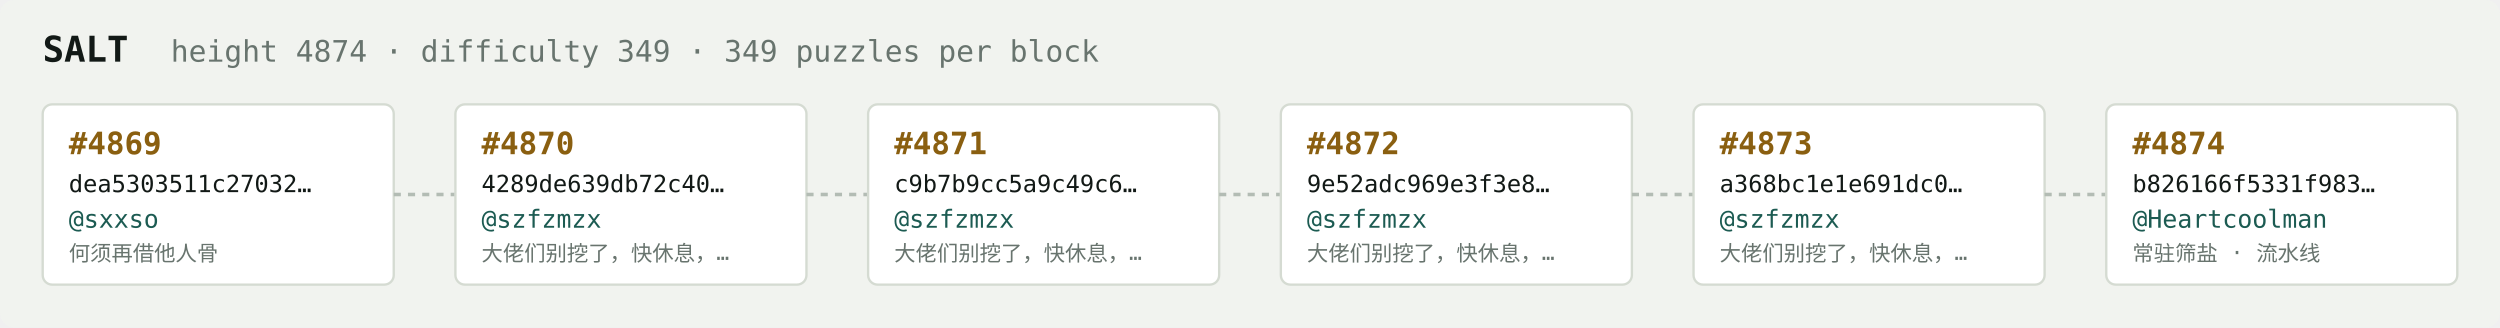
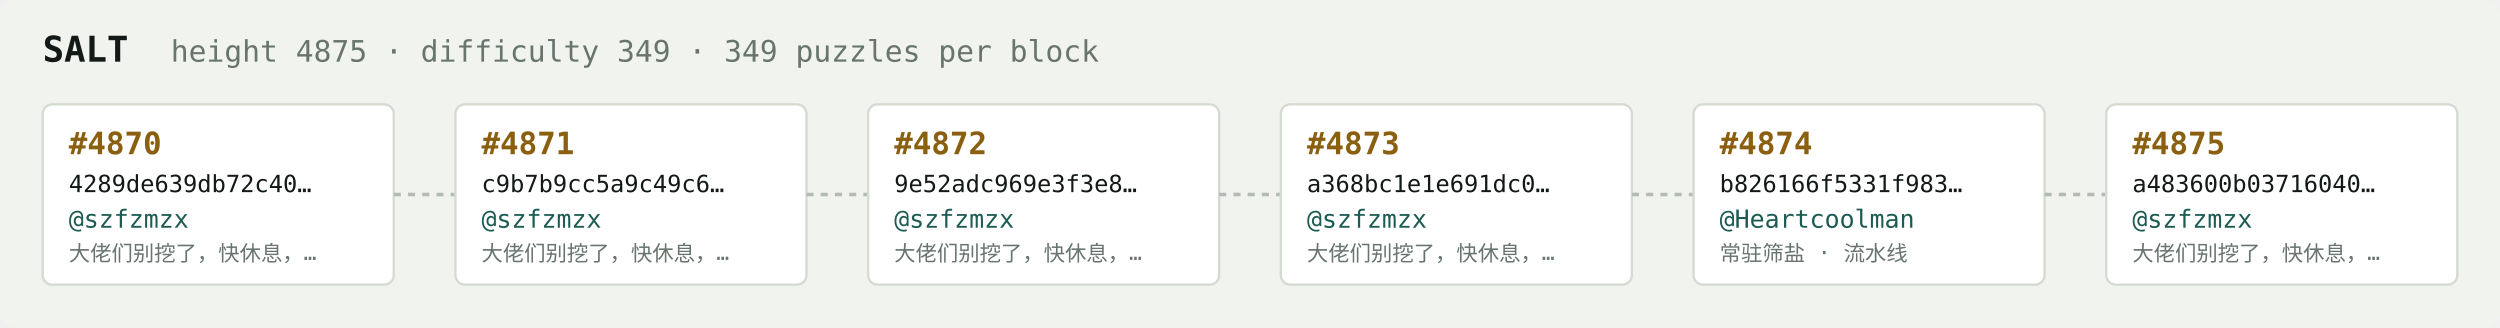
<svg xmlns="http://www.w3.org/2000/svg" width="1054" height="138" viewBox="0 0 1054 138" font-family="ui-monospace,SFMono-Regular,Menlo,monospace">
  <rect fill="#f1f3ef" width="1054" height="138" rx="6" />
  <text x="18" y="26" fill="#121916" font-size="15" font-weight="700">SALT</text>
-   <text x="72" y="26" fill="#68746e" font-size="12.5">height 4874 · difficulty 349 · 349 puzzles per block</text>
+   <text x="72" y="26" fill="#68746e" font-size="12.5">height 4875 · difficulty 349 · 349 puzzles per block</text>
  <rect x="18" y="44" width="148" height="76" rx="4" fill="#ffffff" stroke="#d5dbd2" stroke-width="1" />
-   <text x="29" y="65" fill="#8a5f10" font-size="13" font-weight="700">#4869</text>
-   <text x="29" y="81" fill="#121916" font-size="10">dea5303511c27032…</text>
-   <text x="29" y="96" fill="#1c5b52" font-size="10.5">@sxxso</text>
-   <text x="29" y="110" fill="#68746e" font-size="9">何须再借他人骨</text>
+   <text x="29" y="65" fill="#8a5f10" font-size="13" font-weight="700">#4870</text>
+   <text x="29" y="81" fill="#121916" font-size="10">4289de639db72c40…</text>
+   <text x="29" y="96" fill="#1c5b52" font-size="10.5">@szfzmzx</text>
+   <text x="29" y="110" fill="#68746e" font-size="9">大佬们别挖了，快休息，…</text>
  <line x1="166" y1="82.0" x2="192" y2="82.0" stroke="#b3bcb4" stroke-width="1.5" stroke-dasharray="3 3" />
  <rect x="192" y="44" width="148" height="76" rx="4" fill="#ffffff" stroke="#d5dbd2" stroke-width="1" />
-   <text x="203" y="65" fill="#8a5f10" font-size="13" font-weight="700">#4870</text>
-   <text x="203" y="81" fill="#121916" font-size="10">4289de639db72c40…</text>
+   <text x="203" y="65" fill="#8a5f10" font-size="13" font-weight="700">#4871</text>
+   <text x="203" y="81" fill="#121916" font-size="10">c9b7b9cc5a9c49c6…</text>
  <text x="203" y="96" fill="#1c5b52" font-size="10.5">@szfzmzx</text>
  <text x="203" y="110" fill="#68746e" font-size="9">大佬们别挖了，快休息，…</text>
  <line x1="340" y1="82.0" x2="366" y2="82.0" stroke="#b3bcb4" stroke-width="1.5" stroke-dasharray="3 3" />
  <rect x="366" y="44" width="148" height="76" rx="4" fill="#ffffff" stroke="#d5dbd2" stroke-width="1" />
-   <text x="377" y="65" fill="#8a5f10" font-size="13" font-weight="700">#4871</text>
-   <text x="377" y="81" fill="#121916" font-size="10">c9b7b9cc5a9c49c6…</text>
+   <text x="377" y="65" fill="#8a5f10" font-size="13" font-weight="700">#4872</text>
+   <text x="377" y="81" fill="#121916" font-size="10">9e52adc969e3f3e8…</text>
  <text x="377" y="96" fill="#1c5b52" font-size="10.5">@szfzmzx</text>
  <text x="377" y="110" fill="#68746e" font-size="9">大佬们别挖了，快休息，…</text>
  <line x1="514" y1="82.0" x2="540" y2="82.0" stroke="#b3bcb4" stroke-width="1.5" stroke-dasharray="3 3" />
  <rect x="540" y="44" width="148" height="76" rx="4" fill="#ffffff" stroke="#d5dbd2" stroke-width="1" />
-   <text x="551" y="65" fill="#8a5f10" font-size="13" font-weight="700">#4872</text>
-   <text x="551" y="81" fill="#121916" font-size="10">9e52adc969e3f3e8…</text>
+   <text x="551" y="65" fill="#8a5f10" font-size="13" font-weight="700">#4873</text>
+   <text x="551" y="81" fill="#121916" font-size="10">a368bc1e1e691dc0…</text>
  <text x="551" y="96" fill="#1c5b52" font-size="10.5">@szfzmzx</text>
  <text x="551" y="110" fill="#68746e" font-size="9">大佬们别挖了，快休息，…</text>
  <line x1="688" y1="82.0" x2="714" y2="82.0" stroke="#b3bcb4" stroke-width="1.5" stroke-dasharray="3 3" />
  <rect x="714" y="44" width="148" height="76" rx="4" fill="#ffffff" stroke="#d5dbd2" stroke-width="1" />
-   <text x="725" y="65" fill="#8a5f10" font-size="13" font-weight="700">#4873</text>
-   <text x="725" y="81" fill="#121916" font-size="10">a368bc1e1e691dc0…</text>
-   <text x="725" y="96" fill="#1c5b52" font-size="10.5">@szfzmzx</text>
-   <text x="725" y="110" fill="#68746e" font-size="9">大佬们别挖了，快休息，…</text>
+   <text x="725" y="65" fill="#8a5f10" font-size="13" font-weight="700">#4874</text>
+   <text x="725" y="81" fill="#121916" font-size="10">b826166f5331f983…</text>
+   <text x="725" y="96" fill="#1c5b52" font-size="10.5">@Heartcoolman</text>
+   <text x="725" y="110" fill="#68746e" font-size="9">常驻筛盐 · 流水线</text>
  <line x1="862" y1="82.0" x2="888" y2="82.0" stroke="#b3bcb4" stroke-width="1.5" stroke-dasharray="3 3" />
  <rect x="888" y="44" width="148" height="76" rx="4" fill="#ffffff" stroke="#d5dbd2" stroke-width="1" />
-   <text x="899" y="65" fill="#8a5f10" font-size="13" font-weight="700">#4874</text>
-   <text x="899" y="81" fill="#121916" font-size="10">b826166f5331f983…</text>
-   <text x="899" y="96" fill="#1c5b52" font-size="10.5">@Heartcoolman</text>
-   <text x="899" y="110" fill="#68746e" font-size="9">常驻筛盐 · 流水线</text>
+   <text x="899" y="65" fill="#8a5f10" font-size="13" font-weight="700">#4875</text>
+   <text x="899" y="81" fill="#121916" font-size="10">a483600b03716040…</text>
+   <text x="899" y="96" fill="#1c5b52" font-size="10.5">@szfzmzx</text>
+   <text x="899" y="110" fill="#68746e" font-size="9">大佬们别挖了，快休息，…</text>
</svg>
